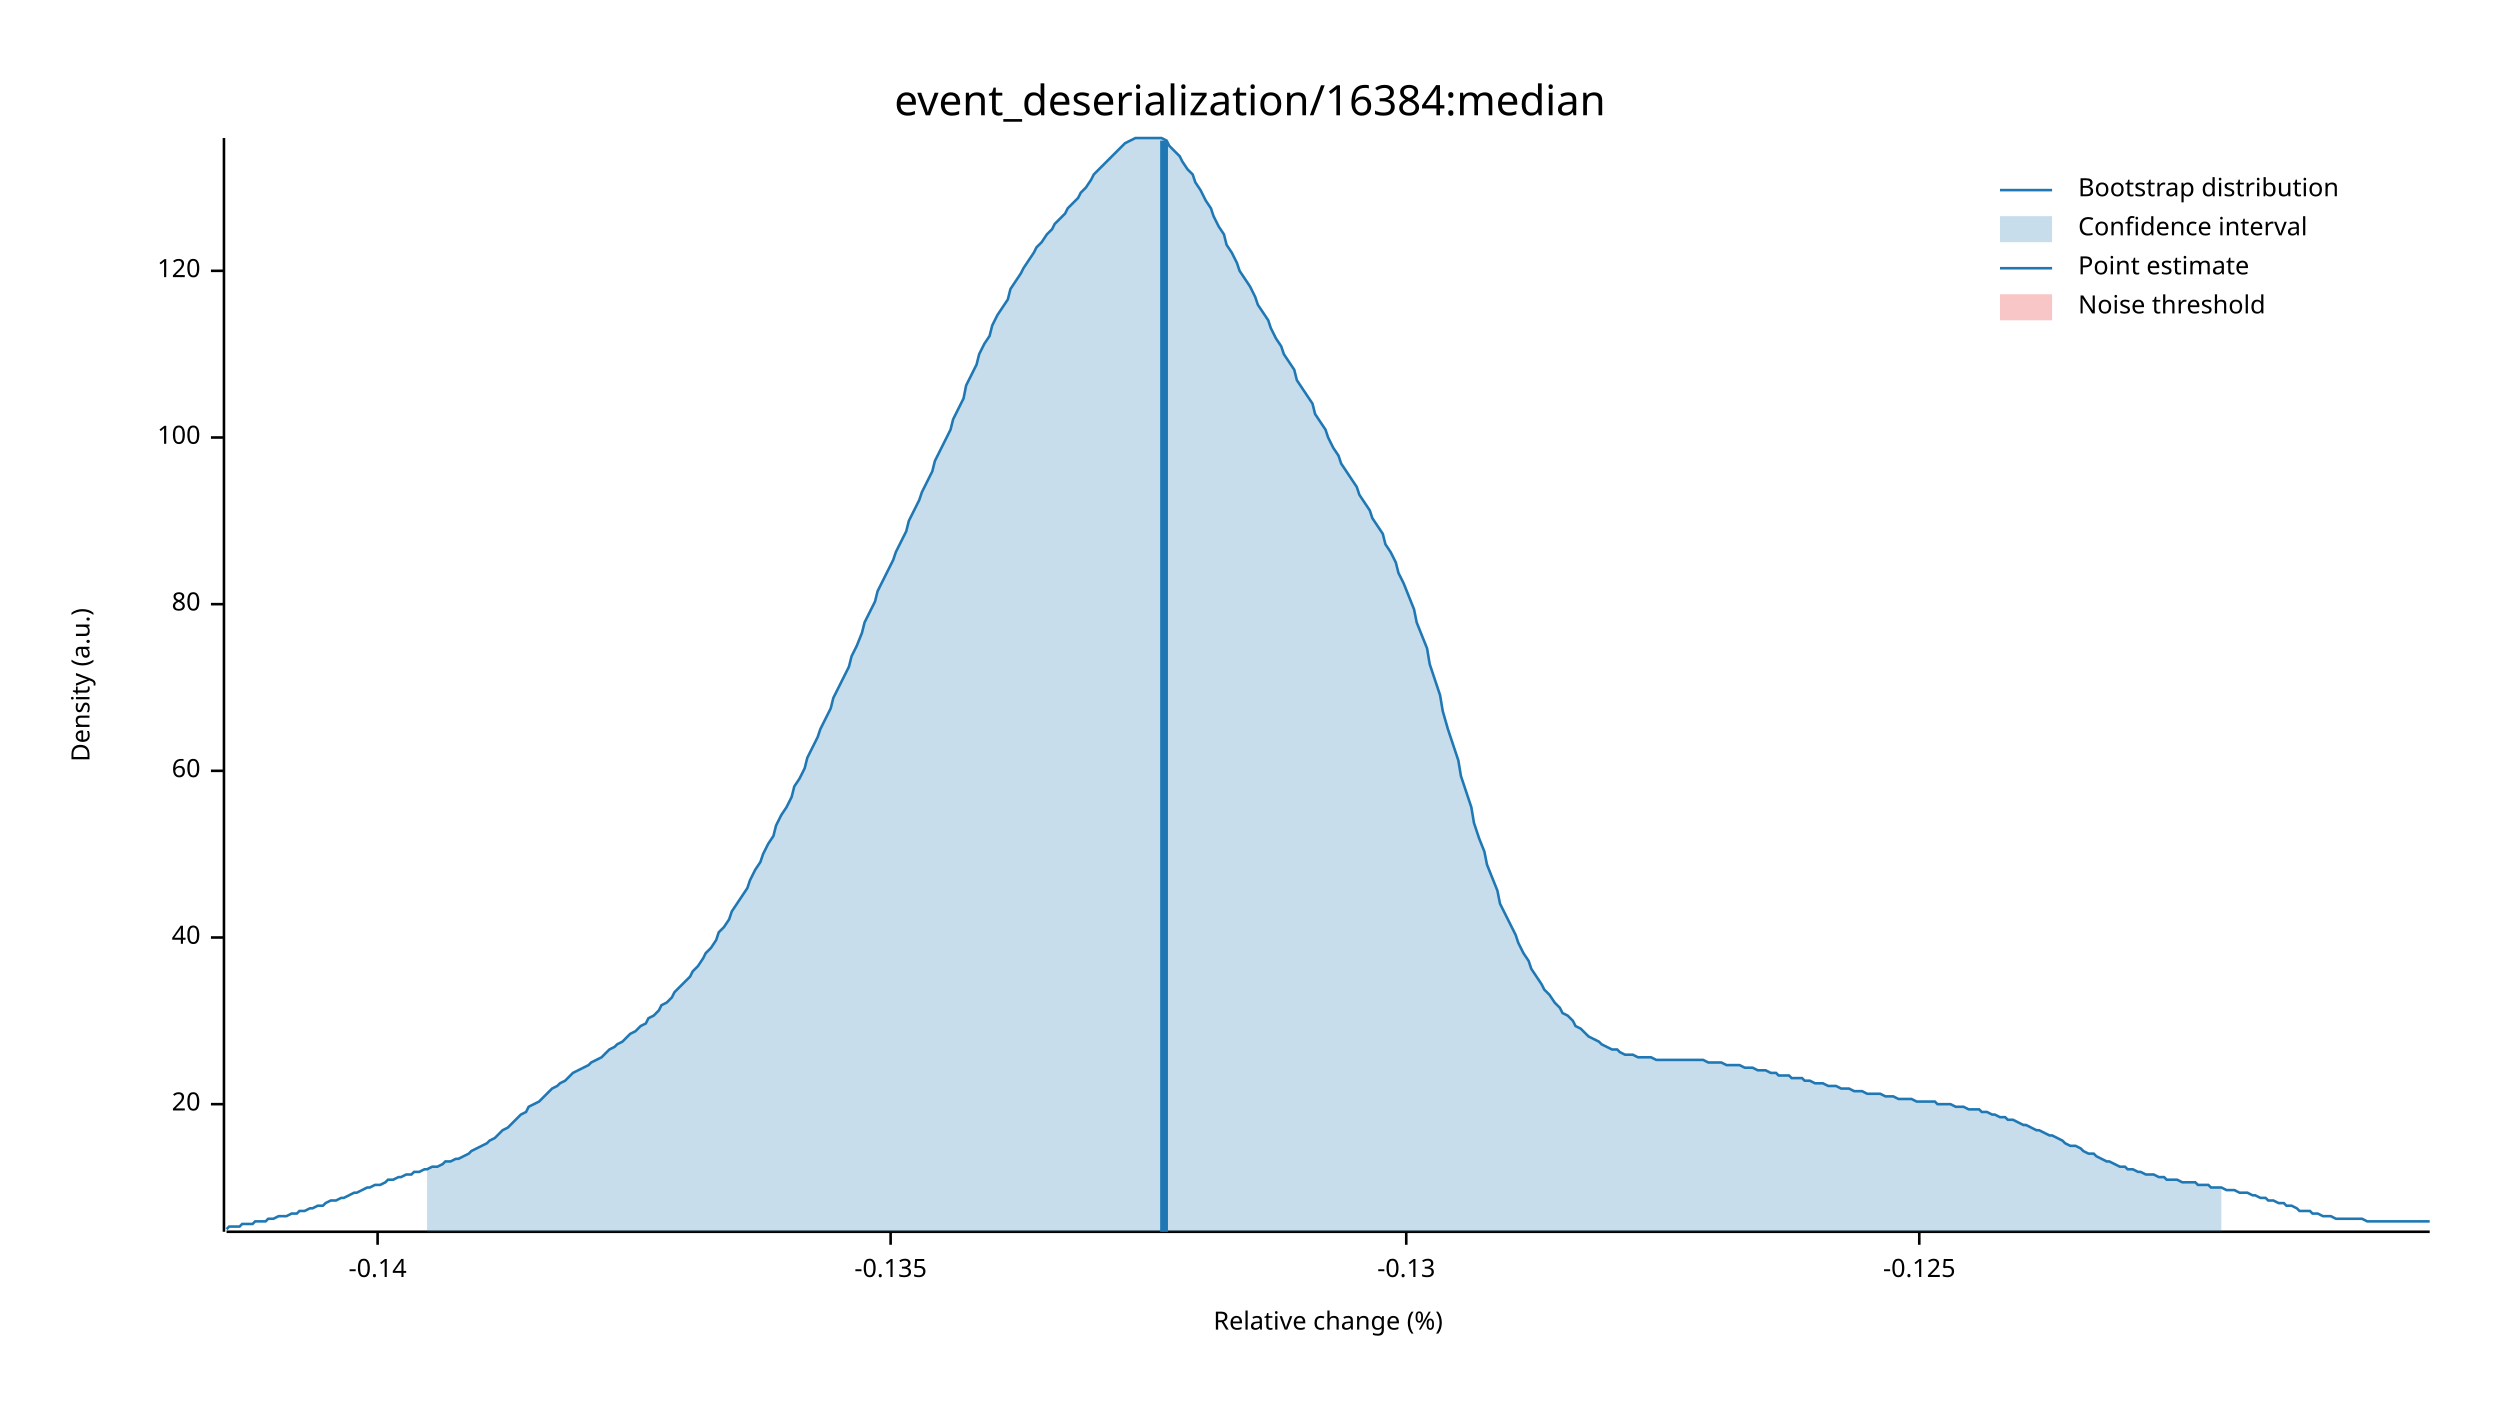
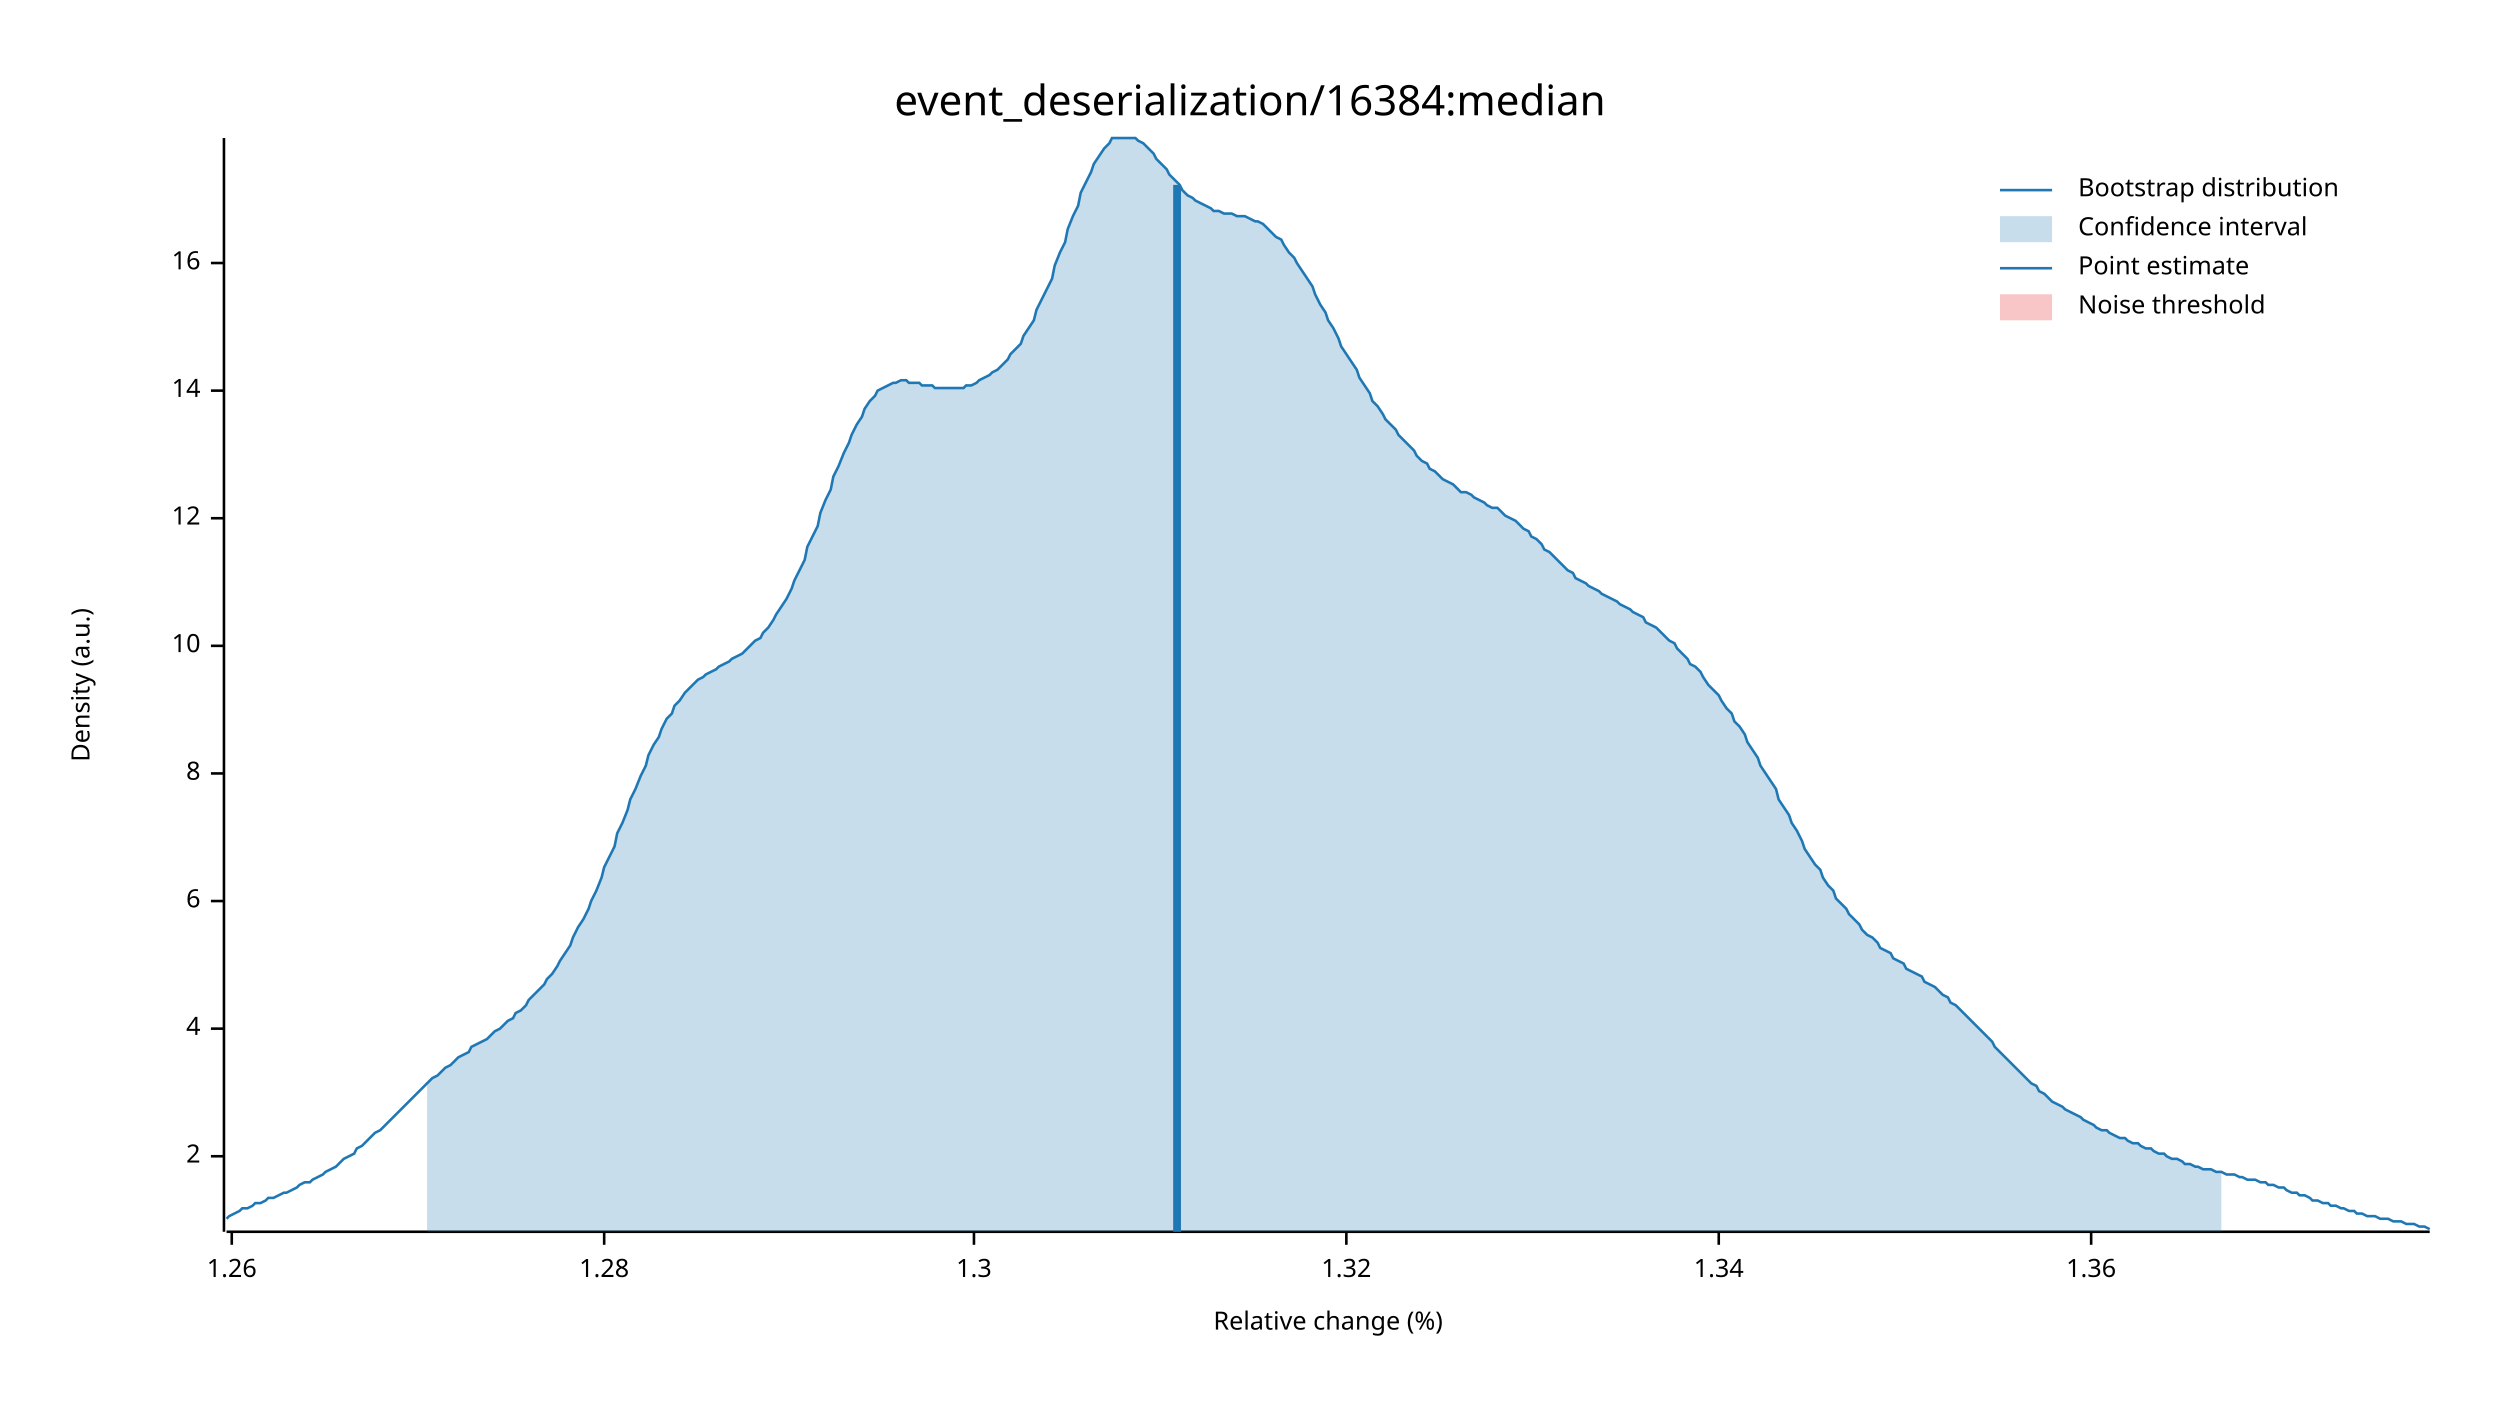
<svg xmlns="http://www.w3.org/2000/svg" width="960" height="540" viewBox="0 0 960 540">
  <text x="480" y="32" dy="0.76em" text-anchor="middle" font-family="sans-serif" font-size="16.129" opacity="1" fill="#000000">
event_deserialization/16384:median
</text>
  <text x="27" y="263" dy="0.76em" text-anchor="middle" font-family="sans-serif" font-size="9.677" opacity="1" fill="#000000" transform="rotate(270, 27, 263)">
Density (a.u.)
</text>
  <text x="510" y="513" dy="-0.5ex" text-anchor="middle" font-family="sans-serif" font-size="9.677" opacity="1" fill="#000000">
Relative change (%)
</text>
  <polyline fill="none" opacity="1" stroke="#000000" stroke-width="1" points="86,53 86,473 " />
-   <text x="77" y="424" dy="0.5ex" text-anchor="end" font-family="sans-serif" font-size="9.677" opacity="1" fill="#000000">
- 20
+   <text x="77" y="444" dy="0.5ex" text-anchor="end" font-family="sans-serif" font-size="9.677" opacity="1" fill="#000000">
+ 2
</text>
-   <polyline fill="none" opacity="1" stroke="#000000" stroke-width="1" points="81,424 86,424 " />
-   <text x="77" y="360" dy="0.5ex" text-anchor="end" font-family="sans-serif" font-size="9.677" opacity="1" fill="#000000">
- 40
+   <polyline fill="none" opacity="1" stroke="#000000" stroke-width="1" points="81,444 86,444 " />
+   <text x="77" y="395" dy="0.5ex" text-anchor="end" font-family="sans-serif" font-size="9.677" opacity="1" fill="#000000">
+ 4
</text>
-   <polyline fill="none" opacity="1" stroke="#000000" stroke-width="1" points="81,360 86,360 " />
-   <text x="77" y="296" dy="0.5ex" text-anchor="end" font-family="sans-serif" font-size="9.677" opacity="1" fill="#000000">
- 60
+   <polyline fill="none" opacity="1" stroke="#000000" stroke-width="1" points="81,395 86,395 " />
+   <text x="77" y="346" dy="0.5ex" text-anchor="end" font-family="sans-serif" font-size="9.677" opacity="1" fill="#000000">
+ 6
</text>
-   <polyline fill="none" opacity="1" stroke="#000000" stroke-width="1" points="81,296 86,296 " />
-   <text x="77" y="232" dy="0.5ex" text-anchor="end" font-family="sans-serif" font-size="9.677" opacity="1" fill="#000000">
- 80
+   <polyline fill="none" opacity="1" stroke="#000000" stroke-width="1" points="81,346 86,346 " />
+   <text x="77" y="297" dy="0.5ex" text-anchor="end" font-family="sans-serif" font-size="9.677" opacity="1" fill="#000000">
+ 8
</text>
-   <polyline fill="none" opacity="1" stroke="#000000" stroke-width="1" points="81,232 86,232 " />
-   <text x="77" y="168" dy="0.5ex" text-anchor="end" font-family="sans-serif" font-size="9.677" opacity="1" fill="#000000">
- 100
+   <polyline fill="none" opacity="1" stroke="#000000" stroke-width="1" points="81,297 86,297 " />
+   <text x="77" y="248" dy="0.5ex" text-anchor="end" font-family="sans-serif" font-size="9.677" opacity="1" fill="#000000">
+ 10
</text>
-   <polyline fill="none" opacity="1" stroke="#000000" stroke-width="1" points="81,168 86,168 " />
-   <text x="77" y="104" dy="0.5ex" text-anchor="end" font-family="sans-serif" font-size="9.677" opacity="1" fill="#000000">
- 120
+   <polyline fill="none" opacity="1" stroke="#000000" stroke-width="1" points="81,248 86,248 " />
+   <text x="77" y="199" dy="0.5ex" text-anchor="end" font-family="sans-serif" font-size="9.677" opacity="1" fill="#000000">
+ 12
</text>
-   <polyline fill="none" opacity="1" stroke="#000000" stroke-width="1" points="81,104 86,104 " />
+   <polyline fill="none" opacity="1" stroke="#000000" stroke-width="1" points="81,199 86,199 " />
+   <text x="77" y="150" dy="0.5ex" text-anchor="end" font-family="sans-serif" font-size="9.677" opacity="1" fill="#000000">
+ 14
+ </text>
+   <polyline fill="none" opacity="1" stroke="#000000" stroke-width="1" points="81,150 86,150 " />
+   <text x="77" y="101" dy="0.5ex" text-anchor="end" font-family="sans-serif" font-size="9.677" opacity="1" fill="#000000">
+ 16
+ </text>
+   <polyline fill="none" opacity="1" stroke="#000000" stroke-width="1" points="81,101 86,101 " />
  <polyline fill="none" opacity="1" stroke="#000000" stroke-width="1" points="87,473 933,473 " />
-   <text x="145" y="483" dy="0.76em" text-anchor="middle" font-family="sans-serif" font-size="9.677" opacity="1" fill="#000000">
- -0.14
+   <text x="89" y="483" dy="0.76em" text-anchor="middle" font-family="sans-serif" font-size="9.677" opacity="1" fill="#000000">
+ 1.26
</text>
-   <polyline fill="none" opacity="1" stroke="#000000" stroke-width="1" points="145,473 145,478 " />
-   <text x="342" y="483" dy="0.76em" text-anchor="middle" font-family="sans-serif" font-size="9.677" opacity="1" fill="#000000">
- -0.135
+   <polyline fill="none" opacity="1" stroke="#000000" stroke-width="1" points="89,473 89,478 " />
+   <text x="232" y="483" dy="0.76em" text-anchor="middle" font-family="sans-serif" font-size="9.677" opacity="1" fill="#000000">
+ 1.28
</text>
-   <polyline fill="none" opacity="1" stroke="#000000" stroke-width="1" points="342,473 342,478 " />
-   <text x="540" y="483" dy="0.76em" text-anchor="middle" font-family="sans-serif" font-size="9.677" opacity="1" fill="#000000">
- -0.13
+   <polyline fill="none" opacity="1" stroke="#000000" stroke-width="1" points="232,473 232,478 " />
+   <text x="374" y="483" dy="0.76em" text-anchor="middle" font-family="sans-serif" font-size="9.677" opacity="1" fill="#000000">
+ 1.3
</text>
-   <polyline fill="none" opacity="1" stroke="#000000" stroke-width="1" points="540,473 540,478 " />
-   <text x="737" y="483" dy="0.76em" text-anchor="middle" font-family="sans-serif" font-size="9.677" opacity="1" fill="#000000">
- -0.125
+   <polyline fill="none" opacity="1" stroke="#000000" stroke-width="1" points="374,473 374,478 " />
+   <text x="517" y="483" dy="0.76em" text-anchor="middle" font-family="sans-serif" font-size="9.677" opacity="1" fill="#000000">
+ 1.32
</text>
-   <polyline fill="none" opacity="1" stroke="#000000" stroke-width="1" points="737,473 737,478 " />
-   <polyline fill="none" opacity="1" stroke="#1F78B4" stroke-width="1" points="87,472 88,471 90,471 92,471 93,470 95,470 97,470 98,469 100,469 102,469 103,468 105,468 107,467 109,467 110,467 112,466 114,466 115,465 117,465 119,464 120,464 122,463 124,463 125,462 127,461 129,461 131,460 132,460 134,459 136,458 137,458 139,457 141,456 142,456 144,455 146,455 148,454 149,453 151,453 153,452 154,452 156,451 158,451 159,450 161,450 163,449 164,449 166,448 168,448 170,447 171,446 173,446 175,445 176,445 178,444 180,443 181,442 183,441 185,440 187,439 188,438 190,437 192,435 193,434 195,433 197,431 198,430 200,428 202,427 203,425 205,424 207,423 209,421 210,420 212,418 214,417 215,416 217,415 219,413 220,412 222,411 224,410 226,409 227,408 229,407 231,406 232,405 234,403 236,402 237,401 239,400 241,398 242,397 244,396 246,394 248,393 249,391 251,390 253,388 254,386 256,385 258,383 259,381 261,379 263,377 265,375 266,373 268,371 270,368 271,366 273,364 275,361 276,358 278,356 280,353 281,350 283,347 285,344 287,341 288,338 290,334 292,331 293,328 295,324 297,321 298,317 300,313 302,310 304,306 305,302 307,299 309,295 310,291 312,287 314,283 315,280 317,276 319,272 320,268 322,264 324,260 326,256 327,252 329,248 331,243 332,239 334,235 336,231 337,227 339,223 341,219 343,215 344,212 346,208 348,204 349,200 351,196 353,192 354,189 356,185 358,181 359,177 361,173 363,169 365,165 366,161 368,157 370,153 371,148 373,144 375,140 376,136 378,132 380,129 381,125 383,121 385,118 387,115 388,111 390,108 392,105 393,103 395,100 397,97 398,95 400,93 402,90 404,88 405,86 407,84 409,82 410,80 412,78 414,76 415,74 417,72 419,69 420,67 422,65 424,63 426,61 427,60 429,58 431,56 432,55 434,54 436,53 437,53 439,53 441,53 443,53 444,53 446,53 448,54 449,56 451,58 453,60 454,62 456,65 458,67 459,70 461,73 463,77 465,80 466,83 468,87 470,90 471,94 473,97 475,101 476,104 478,107 480,110 482,114 483,117 485,120 487,123 488,126 490,130 492,133 493,136 495,139 497,142 498,146 500,149 502,152 504,155 505,159 507,162 509,165 510,168 512,172 514,175 515,178 517,181 519,184 521,187 522,190 524,193 526,196 527,199 529,202 531,205 532,209 534,212 536,216 537,220 539,224 541,229 543,234 544,239 546,244 548,249 549,255 551,261 553,267 554,273 556,280 558,286 560,292 561,298 563,304 565,310 566,316 568,322 570,327 571,332 573,337 575,342 576,347 578,351 580,355 582,359 583,362 585,366 587,369 588,372 590,375 592,378 593,380 595,382 597,385 599,387 600,389 602,390 604,392 605,394 607,395 609,397 610,398 612,399 614,400 615,401 617,402 619,403 621,403 622,404 624,405 626,405 627,405 629,406 631,406 632,406 634,406 636,407 638,407 639,407 641,407 643,407 644,407 646,407 648,407 649,407 651,407 653,407 654,407 656,408 658,408 660,408 661,408 663,409 665,409 666,409 668,409 670,410 671,410 673,410 675,411 676,411 678,411 680,412 682,412 683,413 685,413 687,413 688,414 690,414 692,414 693,415 695,415 697,416 699,416 700,416 702,417 704,417 705,417 707,418 709,418 710,418 712,419 714,419 715,419 717,420 719,420 721,420 722,420 724,421 726,421 727,421 729,422 731,422 732,422 734,422 736,423 738,423 739,423 741,423 743,423 744,424 746,424 748,424 749,424 751,425 753,425 754,425 756,426 758,426 760,426 761,427 763,427 765,428 766,428 768,429 770,429 771,430 773,430 775,431 777,432 778,432 780,433 782,434 783,434 785,435 787,436 788,436 790,437 792,438 793,439 795,440 797,440 799,441 800,442 802,443 804,443 805,444 807,445 809,446 810,446 812,447 814,448 816,448 817,449 819,449 821,450 822,450 824,451 826,451 827,451 829,452 831,452 832,453 834,453 836,453 838,454 839,454 841,454 843,454 844,455 846,455 848,455 849,456 851,456 853,456 855,457 856,457 858,457 860,458 861,458 863,458 865,459 866,459 868,460 870,460 871,461 873,461 875,462 877,462 878,463 880,463 882,464 883,465 885,465 887,465 888,466 890,466 892,467 894,467 895,467 897,468 899,468 900,468 902,468 904,468 905,468 907,468 909,469 910,469 912,469 914,469 916,469 917,469 919,469 921,469 922,469 924,469 926,469 927,469 929,469 931,469 933,469 " />
-   <polygon opacity="0.25" fill="#1F78B4" points="164,449 166,448 168,448 170,447 171,446 173,446 175,445 176,445 178,444 180,443 181,442 183,441 185,440 187,439 188,438 190,437 192,435 193,434 195,433 197,431 198,430 200,428 202,427 203,425 205,424 207,423 209,421 210,420 212,418 214,417 215,416 217,415 219,413 220,412 222,411 224,410 226,409 227,408 229,407 231,406 232,405 234,403 236,402 237,401 239,400 241,398 242,397 244,396 246,394 248,393 249,391 251,390 253,388 254,386 256,385 258,383 259,381 261,379 263,377 265,375 266,373 268,371 270,368 271,366 273,364 275,361 276,358 278,356 280,353 281,350 283,347 285,344 287,341 288,338 290,334 292,331 293,328 295,324 297,321 298,317 300,313 302,310 304,306 305,302 307,299 309,295 310,291 312,287 314,283 315,280 317,276 319,272 320,268 322,264 324,260 326,256 327,252 329,248 331,243 332,239 334,235 336,231 337,227 339,223 341,219 343,215 344,212 346,208 348,204 349,200 351,196 353,192 354,189 356,185 358,181 359,177 361,173 363,169 365,165 366,161 368,157 370,153 371,148 373,144 375,140 376,136 378,132 380,129 381,125 383,121 385,118 387,115 388,111 390,108 392,105 393,103 395,100 397,97 398,95 400,93 402,90 404,88 405,86 407,84 409,82 410,80 412,78 414,76 415,74 417,72 419,69 420,67 422,65 424,63 426,61 427,60 429,58 431,56 432,55 434,54 436,53 437,53 439,53 441,53 443,53 444,53 446,53 448,54 449,56 451,58 453,60 454,62 456,65 458,67 459,70 461,73 463,77 465,80 466,83 468,87 470,90 471,94 473,97 475,101 476,104 478,107 480,110 482,114 483,117 485,120 487,123 488,126 490,130 492,133 493,136 495,139 497,142 498,146 500,149 502,152 504,155 505,159 507,162 509,165 510,168 512,172 514,175 515,178 517,181 519,184 521,187 522,190 524,193 526,196 527,199 529,202 531,205 532,209 534,212 536,216 537,220 539,224 541,229 543,234 544,239 546,244 548,249 549,255 551,261 553,267 554,273 556,280 558,286 560,292 561,298 563,304 565,310 566,316 568,322 570,327 571,332 573,337 575,342 576,347 578,351 580,355 582,359 583,362 585,366 587,369 588,372 590,375 592,378 593,380 595,382 597,385 599,387 600,389 602,390 604,392 605,394 607,395 609,397 610,398 612,399 614,400 615,401 617,402 619,403 621,403 622,404 624,405 626,405 627,405 629,406 631,406 632,406 634,406 636,407 638,407 639,407 641,407 643,407 644,407 646,407 648,407 649,407 651,407 653,407 654,407 656,408 658,408 660,408 661,408 663,409 665,409 666,409 668,409 670,410 671,410 673,410 675,411 676,411 678,411 680,412 682,412 683,413 685,413 687,413 688,414 690,414 692,414 693,415 695,415 697,416 699,416 700,416 702,417 704,417 705,417 707,418 709,418 710,418 712,419 714,419 715,419 717,420 719,420 721,420 722,420 724,421 726,421 727,421 729,422 731,422 732,422 734,422 736,423 738,423 739,423 741,423 743,423 744,424 746,424 748,424 749,424 751,425 753,425 754,425 756,426 758,426 760,426 761,427 763,427 765,428 766,428 768,429 770,429 771,430 773,430 775,431 777,432 778,432 780,433 782,434 783,434 785,435 787,436 788,436 790,437 792,438 793,439 795,440 797,440 799,441 800,442 802,443 804,443 805,444 807,445 809,446 810,446 812,447 814,448 816,448 817,449 819,449 821,450 822,450 824,451 826,451 827,451 829,452 831,452 832,453 834,453 836,453 838,454 839,454 841,454 843,454 844,455 846,455 848,455 849,456 851,456 853,456 853,473 164,473 " />
-   <polyline fill="none" opacity="1" stroke="#1F78B4" stroke-width="3" points="447,473 447,54 " />
+   <polyline fill="none" opacity="1" stroke="#000000" stroke-width="1" points="517,473 517,478 " />
+   <text x="660" y="483" dy="0.76em" text-anchor="middle" font-family="sans-serif" font-size="9.677" opacity="1" fill="#000000">
+ 1.34
+ </text>
+   <polyline fill="none" opacity="1" stroke="#000000" stroke-width="1" points="660,473 660,478 " />
+   <text x="803" y="483" dy="0.76em" text-anchor="middle" font-family="sans-serif" font-size="9.677" opacity="1" fill="#000000">
+ 1.36
+ </text>
+   <polyline fill="none" opacity="1" stroke="#000000" stroke-width="1" points="803,473 803,478 " />
+   <polyline fill="none" opacity="1" stroke="#1F78B4" stroke-width="1" points="87,468 88,467 90,466 92,465 93,464 95,464 97,463 98,462 100,462 102,461 103,460 105,460 107,459 109,458 110,458 112,457 114,456 115,455 117,454 119,454 120,453 122,452 124,451 125,450 127,449 129,448 131,446 132,445 134,444 136,443 137,441 139,440 141,438 142,437 144,435 146,434 148,432 149,431 151,429 153,427 154,426 156,424 158,422 159,421 161,419 163,417 164,416 166,414 168,413 170,411 171,410 173,409 175,407 176,406 178,405 180,404 181,402 183,401 185,400 187,399 188,398 190,396 192,395 193,394 195,392 197,391 198,389 200,388 202,386 203,384 205,382 207,380 209,378 210,376 212,374 214,371 215,369 217,366 219,363 220,360 222,356 224,353 226,349 227,346 229,342 231,337 232,333 234,329 236,325 237,320 239,316 241,311 242,307 244,303 246,298 248,294 249,290 251,286 253,283 254,280 256,276 258,274 259,271 261,269 263,266 265,264 266,263 268,261 270,260 271,259 273,258 275,257 276,256 278,255 280,254 281,253 283,252 285,251 287,249 288,248 290,246 292,245 293,243 295,241 297,238 298,236 300,233 302,230 304,226 305,223 307,219 309,215 310,210 312,206 314,202 315,197 317,192 319,188 320,183 322,179 324,174 326,170 327,167 329,163 331,160 332,157 334,154 336,152 337,150 339,149 341,148 343,147 344,147 346,146 348,146 349,147 351,147 353,147 354,148 356,148 358,148 359,149 361,149 363,149 365,149 366,149 368,149 370,149 371,148 373,148 375,147 376,146 378,145 380,144 381,143 383,142 385,140 387,138 388,136 390,134 392,132 393,129 395,126 397,123 398,119 400,115 402,111 404,107 405,102 407,97 409,93 410,88 412,83 414,79 415,74 417,70 419,66 420,63 422,60 424,57 426,55 427,53 429,53 431,53 432,53 434,53 436,53 437,54 439,55 441,57 443,59 444,61 446,63 448,65 449,67 451,69 453,71 454,73 456,75 458,76 459,77 461,78 463,79 465,80 466,81 468,81 470,82 471,82 473,82 475,83 476,83 478,83 480,84 482,85 483,85 485,86 487,88 488,89 490,91 492,92 493,94 495,97 497,99 498,101 500,104 502,107 504,110 505,113 507,117 509,120 510,123 512,126 514,130 515,133 517,136 519,139 521,142 522,145 524,148 526,151 527,154 529,156 531,159 532,161 534,163 536,165 537,167 539,169 541,171 543,173 544,175 546,177 548,178 549,180 551,181 553,183 554,184 556,185 558,186 560,188 561,189 563,189 565,190 566,191 568,192 570,193 571,194 573,195 575,195 576,196 578,198 580,199 582,200 583,201 585,203 587,204 588,206 590,207 592,209 593,211 595,212 597,214 599,216 600,217 602,219 604,220 605,222 607,223 609,224 610,225 612,226 614,227 615,228 617,229 619,230 621,231 622,232 624,233 626,234 627,235 629,236 631,237 632,239 634,240 636,241 638,243 639,244 641,246 643,247 644,249 646,251 648,253 649,255 651,256 653,258 654,260 656,263 658,265 660,267 661,269 663,272 665,274 666,277 668,279 670,282 671,285 673,288 675,291 676,294 678,297 680,300 682,303 683,307 685,310 687,313 688,316 690,319 692,323 693,326 695,329 697,332 699,334 700,337 702,340 704,342 705,345 707,347 709,349 710,351 712,353 714,355 715,357 717,359 719,360 721,362 722,364 724,365 726,366 727,368 729,369 731,370 732,372 734,373 736,374 738,375 739,377 741,378 743,379 744,380 746,382 748,383 749,385 751,386 753,388 754,389 756,391 758,393 760,395 761,396 763,398 765,400 766,402 768,404 770,406 771,407 773,409 775,411 777,413 778,414 780,416 782,417 783,419 785,420 787,422 788,423 790,424 792,425 793,426 795,427 797,428 799,429 800,430 802,431 804,432 805,433 807,434 809,434 810,435 812,436 814,437 816,437 817,438 819,439 821,439 822,440 824,441 826,441 827,442 829,443 831,443 832,444 834,445 836,445 838,446 839,447 841,447 843,448 844,448 846,449 848,449 849,449 851,450 853,450 855,451 856,451 858,451 860,452 861,452 863,453 865,453 866,453 868,454 870,454 871,455 873,455 875,456 877,456 878,457 880,458 882,458 883,459 885,459 887,460 888,461 890,461 892,462 894,462 895,463 897,463 899,464 900,464 902,465 904,465 905,466 907,466 909,467 910,467 912,467 914,468 916,468 917,468 919,469 921,469 922,469 924,470 926,470 927,470 929,471 931,471 933,472 " />
+   <polygon opacity="0.25" fill="#1F78B4" points="164,416 166,414 168,413 170,411 171,410 173,409 175,407 176,406 178,405 180,404 181,402 183,401 185,400 187,399 188,398 190,396 192,395 193,394 195,392 197,391 198,389 200,388 202,386 203,384 205,382 207,380 209,378 210,376 212,374 214,371 215,369 217,366 219,363 220,360 222,356 224,353 226,349 227,346 229,342 231,337 232,333 234,329 236,325 237,320 239,316 241,311 242,307 244,303 246,298 248,294 249,290 251,286 253,283 254,280 256,276 258,274 259,271 261,269 263,266 265,264 266,263 268,261 270,260 271,259 273,258 275,257 276,256 278,255 280,254 281,253 283,252 285,251 287,249 288,248 290,246 292,245 293,243 295,241 297,238 298,236 300,233 302,230 304,226 305,223 307,219 309,215 310,210 312,206 314,202 315,197 317,192 319,188 320,183 322,179 324,174 326,170 327,167 329,163 331,160 332,157 334,154 336,152 337,150 339,149 341,148 343,147 344,147 346,146 348,146 349,147 351,147 353,147 354,148 356,148 358,148 359,149 361,149 363,149 365,149 366,149 368,149 370,149 371,148 373,148 375,147 376,146 378,145 380,144 381,143 383,142 385,140 387,138 388,136 390,134 392,132 393,129 395,126 397,123 398,119 400,115 402,111 404,107 405,102 407,97 409,93 410,88 412,83 414,79 415,74 417,70 419,66 420,63 422,60 424,57 426,55 427,53 429,53 431,53 432,53 434,53 436,53 437,54 439,55 441,57 443,59 444,61 446,63 448,65 449,67 451,69 453,71 454,73 456,75 458,76 459,77 461,78 463,79 465,80 466,81 468,81 470,82 471,82 473,82 475,83 476,83 478,83 480,84 482,85 483,85 485,86 487,88 488,89 490,91 492,92 493,94 495,97 497,99 498,101 500,104 502,107 504,110 505,113 507,117 509,120 510,123 512,126 514,130 515,133 517,136 519,139 521,142 522,145 524,148 526,151 527,154 529,156 531,159 532,161 534,163 536,165 537,167 539,169 541,171 543,173 544,175 546,177 548,178 549,180 551,181 553,183 554,184 556,185 558,186 560,188 561,189 563,189 565,190 566,191 568,192 570,193 571,194 573,195 575,195 576,196 578,198 580,199 582,200 583,201 585,203 587,204 588,206 590,207 592,209 593,211 595,212 597,214 599,216 600,217 602,219 604,220 605,222 607,223 609,224 610,225 612,226 614,227 615,228 617,229 619,230 621,231 622,232 624,233 626,234 627,235 629,236 631,237 632,239 634,240 636,241 638,243 639,244 641,246 643,247 644,249 646,251 648,253 649,255 651,256 653,258 654,260 656,263 658,265 660,267 661,269 663,272 665,274 666,277 668,279 670,282 671,285 673,288 675,291 676,294 678,297 680,300 682,303 683,307 685,310 687,313 688,316 690,319 692,323 693,326 695,329 697,332 699,334 700,337 702,340 704,342 705,345 707,347 709,349 710,351 712,353 714,355 715,357 717,359 719,360 721,362 722,364 724,365 726,366 727,368 729,369 731,370 732,372 734,373 736,374 738,375 739,377 741,378 743,379 744,380 746,382 748,383 749,385 751,386 753,388 754,389 756,391 758,393 760,395 761,396 763,398 765,400 766,402 768,404 770,406 771,407 773,409 775,411 777,413 778,414 780,416 782,417 783,419 785,420 787,422 788,423 790,424 792,425 793,426 795,427 797,428 799,429 800,430 802,431 804,432 805,433 807,434 809,434 810,435 812,436 814,437 816,437 817,438 819,439 821,439 822,440 824,441 826,441 827,442 829,443 831,443 832,444 834,445 836,445 838,446 839,447 841,447 843,448 844,448 846,449 848,449 849,449 851,450 853,450 853,473 164,473 " />
+   <polyline fill="none" opacity="1" stroke="#1F78B4" stroke-width="3" points="452,473 452,71 " />
  <rect x="510" y="53" width="0" height="419" opacity="0.1" fill="#E31A1C" stroke="none" />
  <text x="798" y="68" dy="0.76em" text-anchor="start" font-family="sans-serif" font-size="9.677" opacity="1" fill="#000000">
Bootstrap distribution
</text>
  <text x="798" y="83" dy="0.76em" text-anchor="start" font-family="sans-serif" font-size="9.677" opacity="1" fill="#000000">
Confidence interval
</text>
  <text x="798" y="98" dy="0.76em" text-anchor="start" font-family="sans-serif" font-size="9.677" opacity="1" fill="#000000">
Point estimate
</text>
  <text x="798" y="113" dy="0.76em" text-anchor="start" font-family="sans-serif" font-size="9.677" opacity="1" fill="#000000">
Noise threshold
</text>
  <polyline fill="none" opacity="1" stroke="#1F78B4" stroke-width="1" points="768,73 788,73 " />
  <rect x="768" y="83" width="20" height="10" opacity="0.25" fill="#1F78B4" stroke="none" />
  <polyline fill="none" opacity="1" stroke="#1F78B4" stroke-width="1" points="768,103 788,103 " />
  <rect x="768" y="113" width="20" height="10" opacity="0.25" fill="#E31A1C" stroke="none" />
</svg>
